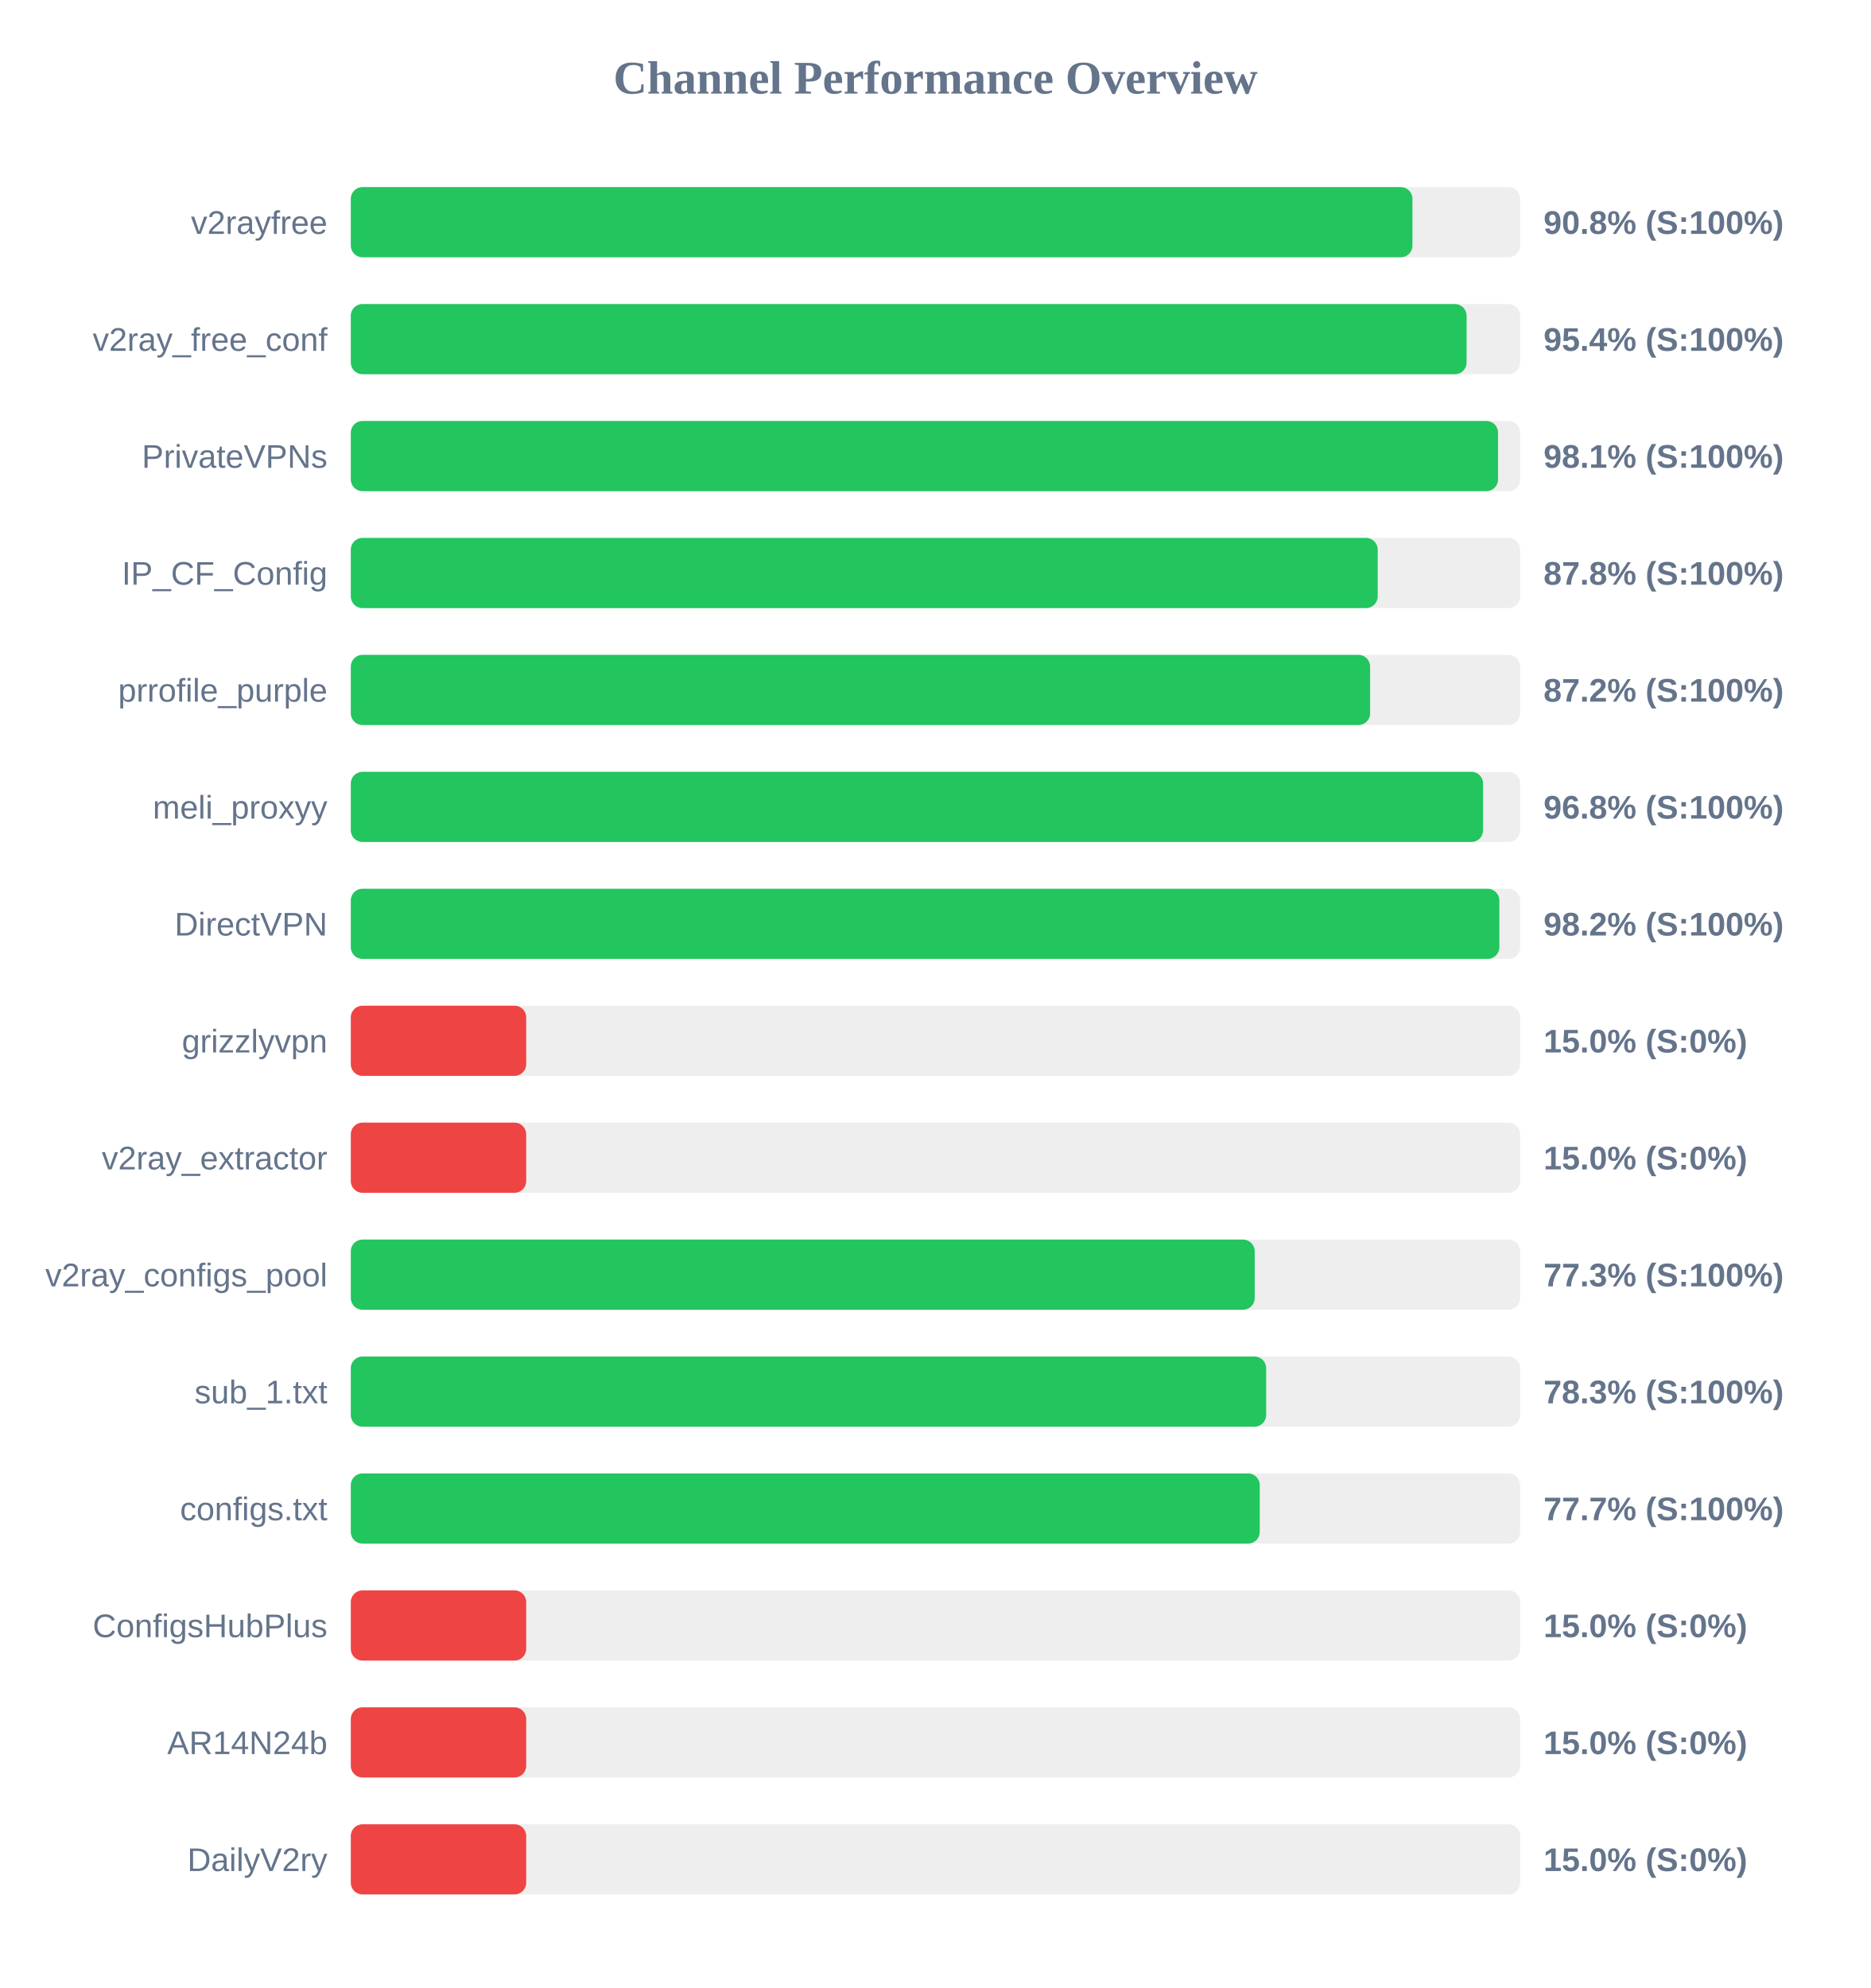
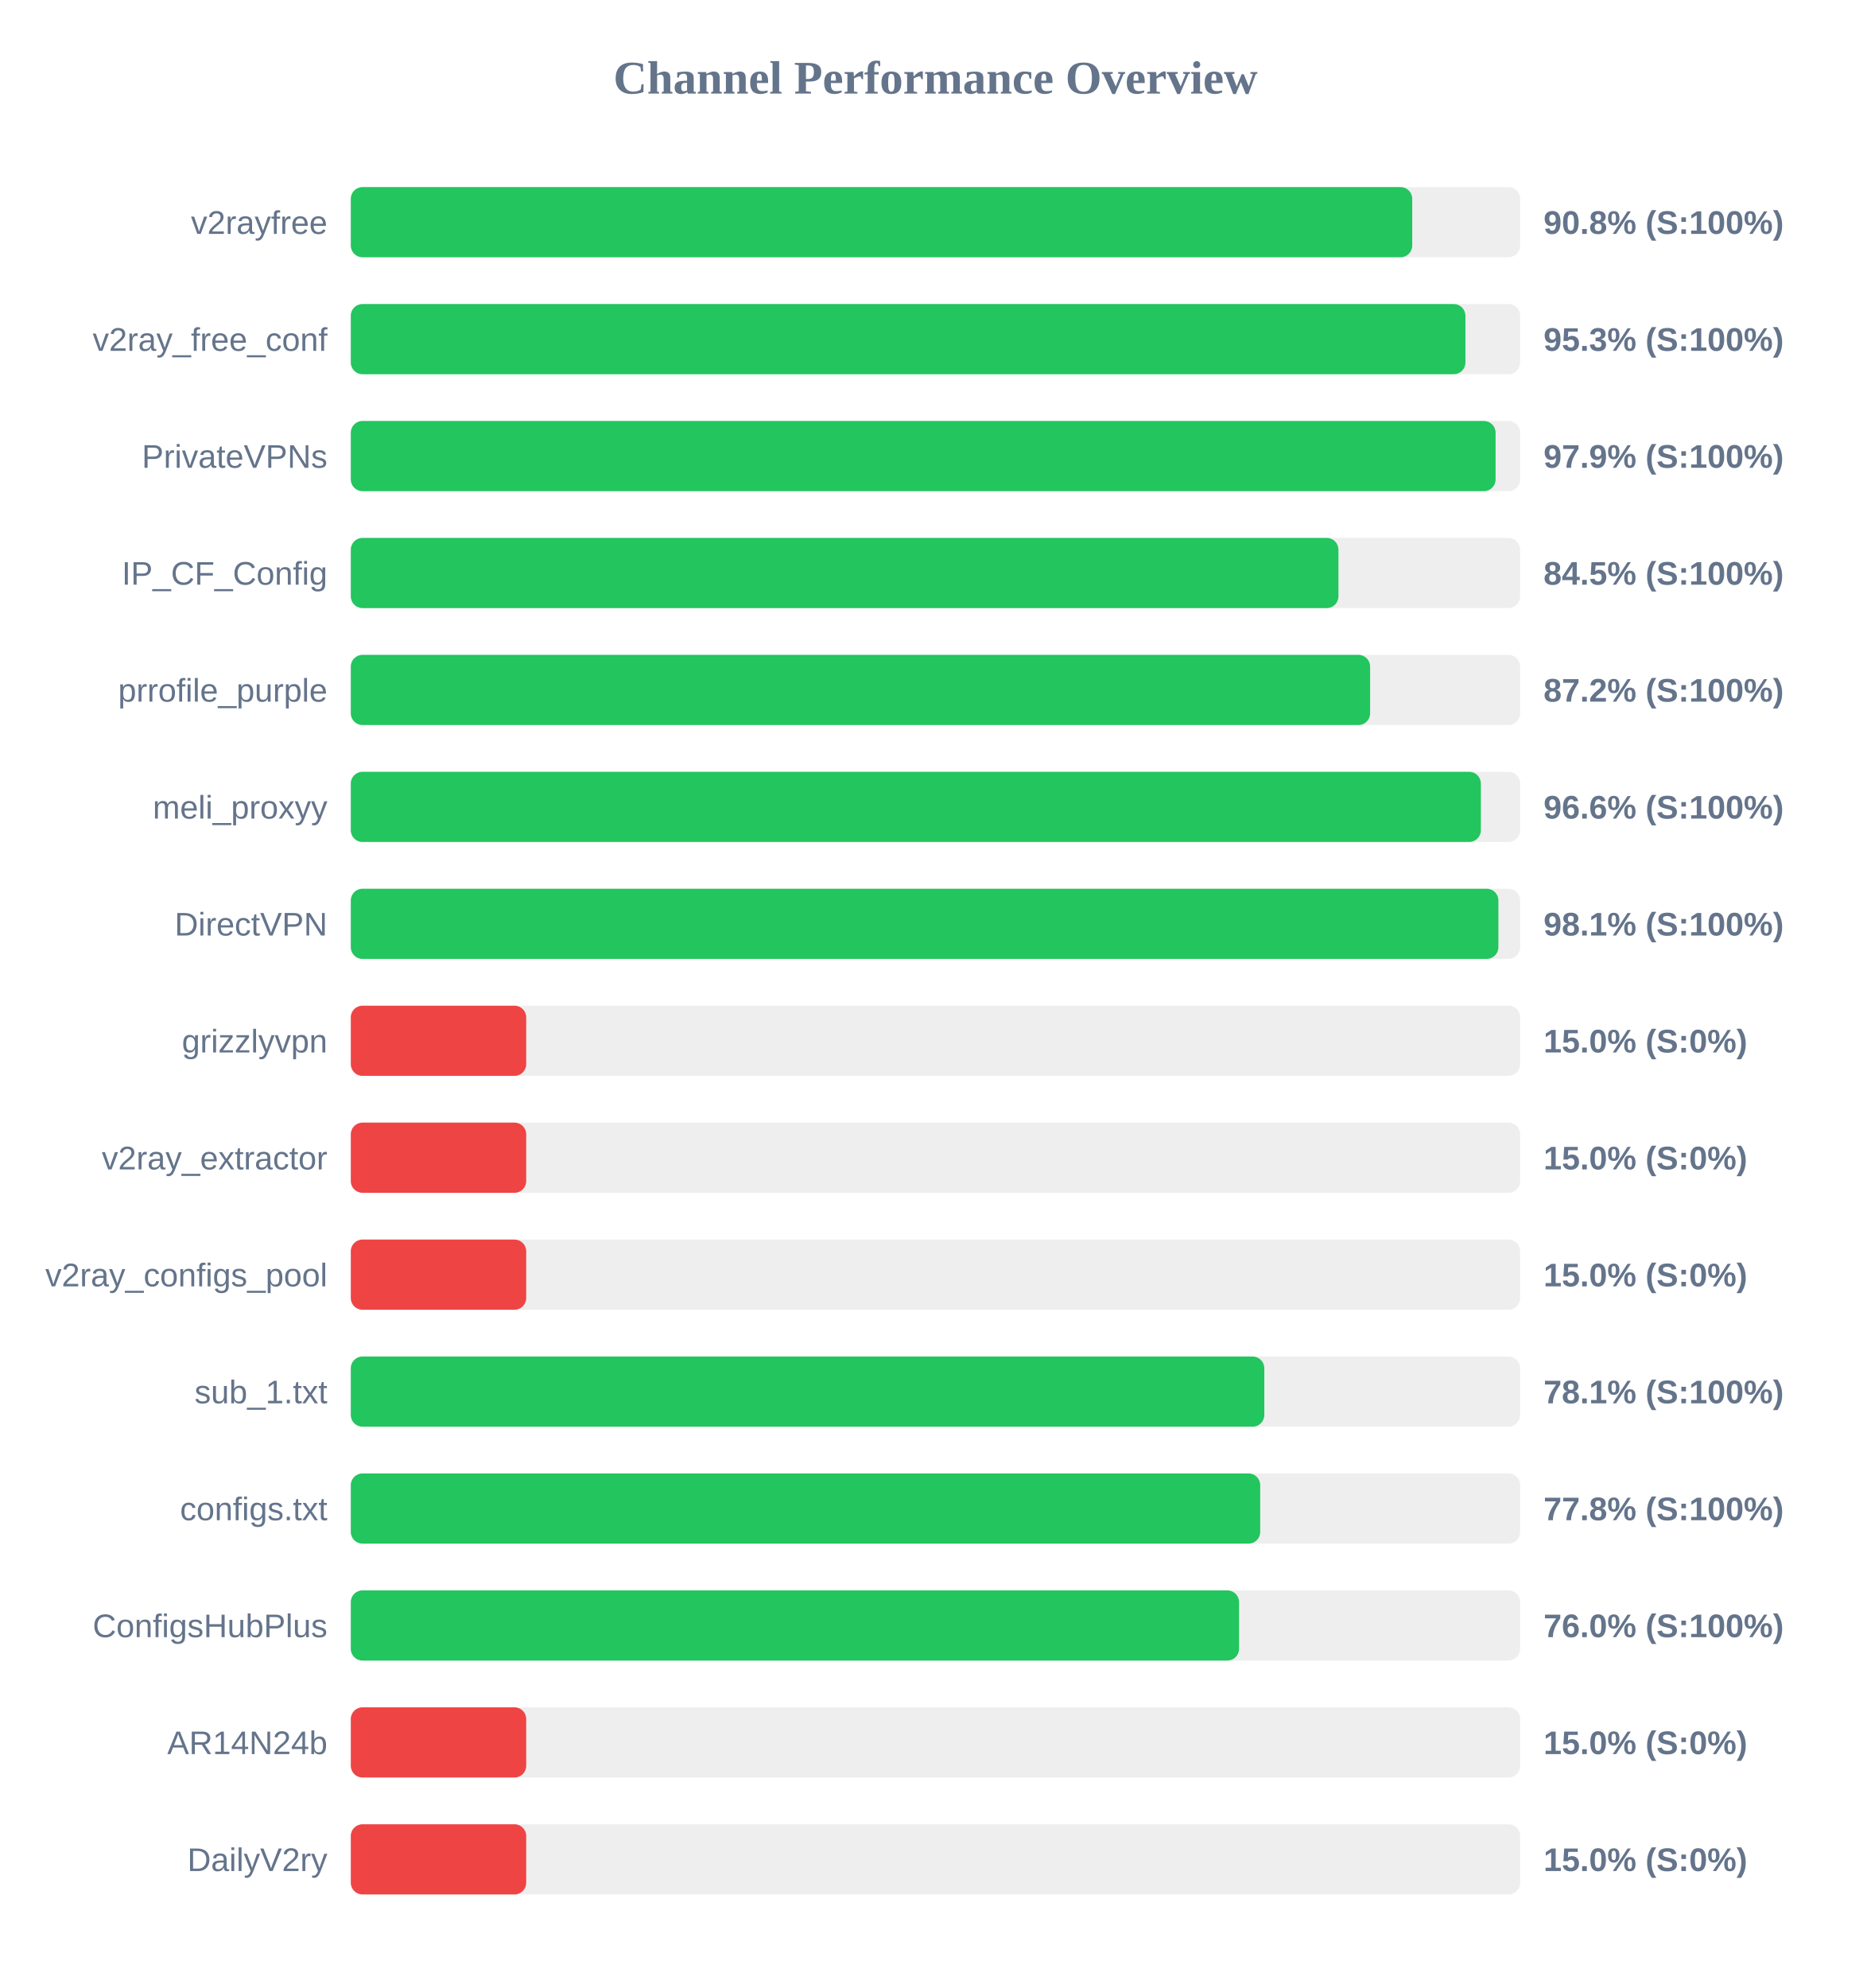
<svg xmlns="http://www.w3.org/2000/svg" width="800" height="850" version="1.1">
  <style>
        .row { font: 14px Arial; fill: #64748b; }
        .score { font: bold 14px Arial; fill: #64748b; }
    </style>
  <text x="400" y="40" text-anchor="middle" font-size="20px" font-weight="bold" fill="#64748b">Channel Performance Overview</text>
  <rect x="150" y="80" width="500" height="30" fill="#eee" rx="5" />
-   <rect x="150" y="80" width="453.95" height="30" fill="#22c55e" rx="5" />
+   <rect x="150" y="80" width="453.85" height="30" fill="#22c55e" rx="5" />
  <text x="140" y="100" text-anchor="end" class="row">v2rayfree</text>
  <text x="660" y="100" text-anchor="start" class="score">90.8% (S:100%)</text>
  <rect x="150" y="130" width="500" height="30" fill="#eee" rx="5" />
-   <rect x="150" y="130" width="477.1" height="30" fill="#22c55e" rx="5" />
+   <rect x="150" y="130" width="476.6" height="30" fill="#22c55e" rx="5" />
  <text x="140" y="150" text-anchor="end" class="row">v2ray_free_conf</text>
-   <text x="660" y="150" text-anchor="start" class="score">95.4% (S:100%)</text>
+   <text x="660" y="150" text-anchor="start" class="score">95.3% (S:100%)</text>
  <rect x="150" y="180" width="500" height="30" fill="#eee" rx="5" />
-   <rect x="150" y="180" width="490.55" height="30" fill="#22c55e" rx="5" />
+   <rect x="150" y="180" width="489.5" height="30" fill="#22c55e" rx="5" />
  <text x="140" y="200" text-anchor="end" class="row">PrivateVPNs</text>
-   <text x="660" y="200" text-anchor="start" class="score">98.1% (S:100%)</text>
+   <text x="660" y="200" text-anchor="start" class="score">97.9% (S:100%)</text>
  <rect x="150" y="230" width="500" height="30" fill="#eee" rx="5" />
-   <rect x="150" y="230" width="439.1" height="30" fill="#22c55e" rx="5" />
+   <rect x="150" y="230" width="422.3" height="30" fill="#22c55e" rx="5" />
  <text x="140" y="250" text-anchor="end" class="row">IP_CF_Config</text>
-   <text x="660" y="250" text-anchor="start" class="score">87.8% (S:100%)</text>
+   <text x="660" y="250" text-anchor="start" class="score">84.5% (S:100%)</text>
  <rect x="150" y="280" width="500" height="30" fill="#eee" rx="5" />
  <rect x="150" y="280" width="435.85" height="30" fill="#22c55e" rx="5" />
  <text x="140" y="300" text-anchor="end" class="row">prrofile_purple</text>
  <text x="660" y="300" text-anchor="start" class="score">87.2% (S:100%)</text>
  <rect x="150" y="330" width="500" height="30" fill="#eee" rx="5" />
-   <rect x="150" y="330" width="484.15" height="30" fill="#22c55e" rx="5" />
+   <rect x="150" y="330" width="483.2" height="30" fill="#22c55e" rx="5" />
  <text x="140" y="350" text-anchor="end" class="row">meli_proxyy</text>
-   <text x="660" y="350" text-anchor="start" class="score">96.8% (S:100%)</text>
+   <text x="660" y="350" text-anchor="start" class="score">96.6% (S:100%)</text>
  <rect x="150" y="380" width="500" height="30" fill="#eee" rx="5" />
-   <rect x="150" y="380" width="491.1" height="30" fill="#22c55e" rx="5" />
+   <rect x="150" y="380" width="490.7" height="30" fill="#22c55e" rx="5" />
  <text x="140" y="400" text-anchor="end" class="row">DirectVPN</text>
-   <text x="660" y="400" text-anchor="start" class="score">98.2% (S:100%)</text>
+   <text x="660" y="400" text-anchor="start" class="score">98.1% (S:100%)</text>
  <rect x="150" y="430" width="500" height="30" fill="#eee" rx="5" />
  <rect x="150" y="430" width="75.0" height="30" fill="#ef4444" rx="5" />
  <text x="140" y="450" text-anchor="end" class="row">grizzlyvpn</text>
  <text x="660" y="450" text-anchor="start" class="score">15.0% (S:0%)</text>
  <rect x="150" y="480" width="500" height="30" fill="#eee" rx="5" />
  <rect x="150" y="480" width="75.0" height="30" fill="#ef4444" rx="5" />
  <text x="140" y="500" text-anchor="end" class="row">v2ray_extractor</text>
  <text x="660" y="500" text-anchor="start" class="score">15.0% (S:0%)</text>
  <rect x="150" y="530" width="500" height="30" fill="#eee" rx="5" />
-   <rect x="150" y="530" width="386.5" height="30" fill="#22c55e" rx="5" />
+   <rect x="150" y="530" width="75.0" height="30" fill="#ef4444" rx="5" />
  <text x="140" y="550" text-anchor="end" class="row">v2ray_configs_pool</text>
-   <text x="660" y="550" text-anchor="start" class="score">77.3% (S:100%)</text>
+   <text x="660" y="550" text-anchor="start" class="score">15.0% (S:0%)</text>
  <rect x="150" y="580" width="500" height="30" fill="#eee" rx="5" />
-   <rect x="150" y="580" width="391.4" height="30" fill="#22c55e" rx="5" />
+   <rect x="150" y="580" width="390.6" height="30" fill="#22c55e" rx="5" />
  <text x="140" y="600" text-anchor="end" class="row">sub_1.txt</text>
-   <text x="660" y="600" text-anchor="start" class="score">78.3% (S:100%)</text>
+   <text x="660" y="600" text-anchor="start" class="score">78.1% (S:100%)</text>
  <rect x="150" y="630" width="500" height="30" fill="#eee" rx="5" />
-   <rect x="150" y="630" width="388.65" height="30" fill="#22c55e" rx="5" />
+   <rect x="150" y="630" width="388.85" height="30" fill="#22c55e" rx="5" />
  <text x="140" y="650" text-anchor="end" class="row">configs.txt</text>
-   <text x="660" y="650" text-anchor="start" class="score">77.7% (S:100%)</text>
+   <text x="660" y="650" text-anchor="start" class="score">77.8% (S:100%)</text>
  <rect x="150" y="680" width="500" height="30" fill="#eee" rx="5" />
-   <rect x="150" y="680" width="75.0" height="30" fill="#ef4444" rx="5" />
+   <rect x="150" y="680" width="379.8" height="30" fill="#22c55e" rx="5" />
  <text x="140" y="700" text-anchor="end" class="row">ConfigsHubPlus</text>
-   <text x="660" y="700" text-anchor="start" class="score">15.0% (S:0%)</text>
+   <text x="660" y="700" text-anchor="start" class="score">76.0% (S:100%)</text>
  <rect x="150" y="730" width="500" height="30" fill="#eee" rx="5" />
  <rect x="150" y="730" width="75.0" height="30" fill="#ef4444" rx="5" />
  <text x="140" y="750" text-anchor="end" class="row">AR14N24b</text>
  <text x="660" y="750" text-anchor="start" class="score">15.0% (S:0%)</text>
  <rect x="150" y="780" width="500" height="30" fill="#eee" rx="5" />
  <rect x="150" y="780" width="75.0" height="30" fill="#ef4444" rx="5" />
  <text x="140" y="800" text-anchor="end" class="row">DailyV2ry</text>
  <text x="660" y="800" text-anchor="start" class="score">15.0% (S:0%)</text>
</svg>
